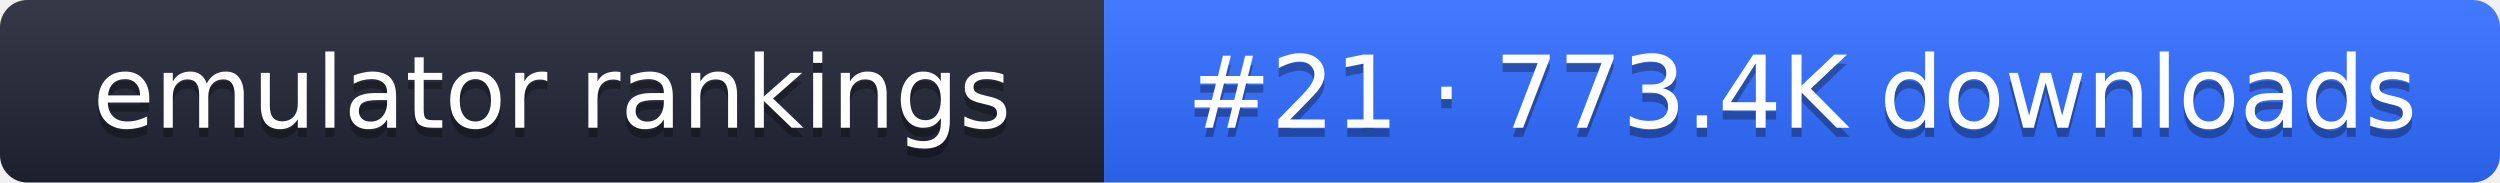
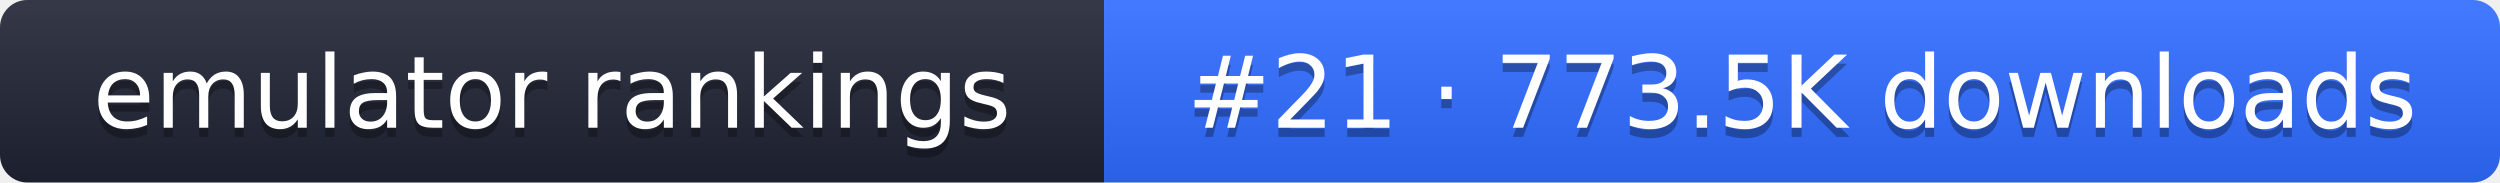
- <svg xmlns="http://www.w3.org/2000/svg" width="274" height="20" role="img" aria-label="emulator rankings: #21 · 773.4K downloads">
+ <svg xmlns="http://www.w3.org/2000/svg" width="274" height="20" role="img" aria-label="emulator rankings: #21 · 773.5K downloads">
  <linearGradient id="g" x2="0" y2="100%">
    <stop offset="0" stop-color="#fff" stop-opacity=".1" />
    <stop offset="1" stop-opacity=".1" />
  </linearGradient>
  <clipPath id="r">
    <rect width="274" height="20" rx="3" fill="#fff" />
  </clipPath>
  <g clip-path="url(#r)">
    <rect width="121" height="20" fill="#1f2433" />
    <rect x="121" width="153" height="20" fill="#2f6bff" />
    <rect width="274" height="20" fill="url(#g)" />
  </g>
  <g fill="#fff" text-anchor="middle" font-family="Verdana,DejaVu Sans,sans-serif" font-size="11">
    <text x="60.5" y="15" fill="#010101" fill-opacity=".3">emulator rankings</text>
    <text x="60.5" y="14">emulator rankings</text>
-     <text x="197.5" y="15" fill="#010101" fill-opacity=".3">#21 · 773.4K downloads</text>
-     <text x="197.5" y="14">#21 · 773.4K downloads</text>
+     <text x="197.5" y="15" fill="#010101" fill-opacity=".3">#21 · 773.5K downloads</text>
+     <text x="197.5" y="14">#21 · 773.5K downloads</text>
  </g>
</svg>
